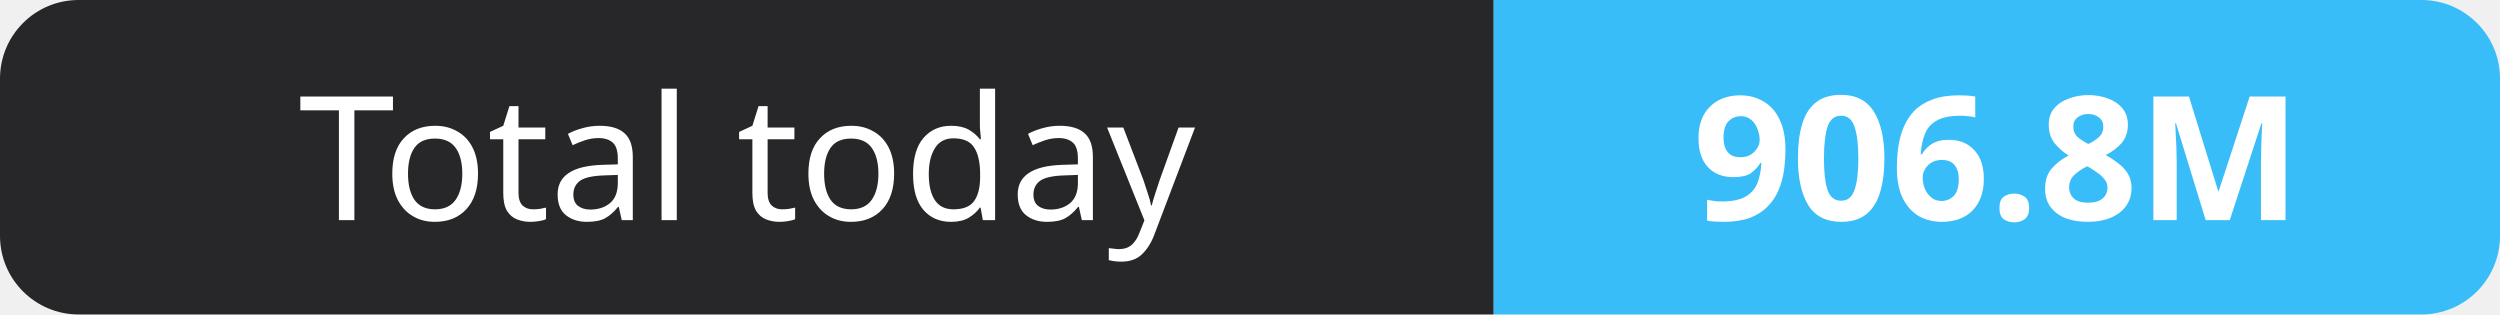
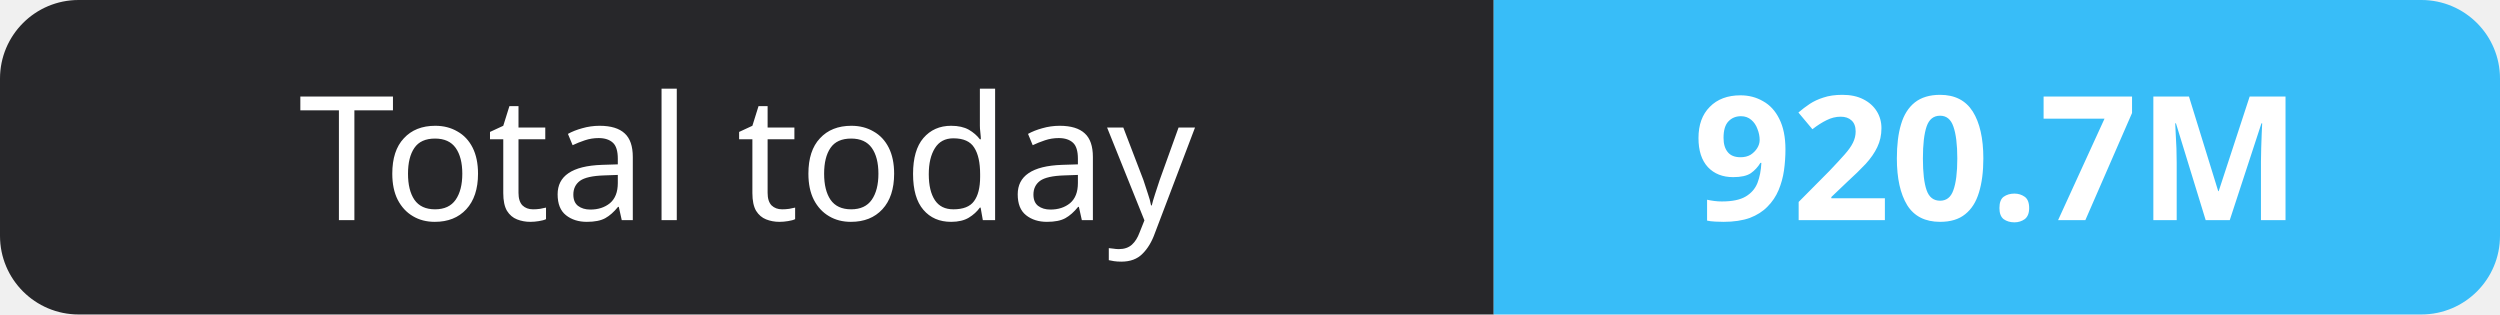
- <svg xmlns="http://www.w3.org/2000/svg" width="159" height="20" role="img" aria-label="Total today: 906.8M">
+ <svg xmlns="http://www.w3.org/2000/svg" width="159" height="20" role="img" aria-label="Total today: 920.7M">
  <clipPath id="r">
    <rect width="159" height="20" rx="5" fill="#fff" />
  </clipPath>
  <g clip-path="url(#r)">
    <rect width="95" height="20" fill="#27272a" />
    <rect x="95" width="64" height="20" fill="#38bdf8" />
  </g>
  <g fill="#fff" text-anchor="middle" font-family="Verdana,Geneva,sans-serif" font-size="11">
    <text x="47.5" y="14">Total today</text>
-     <text x="127.0" y="14" font-weight="700">906.8M</text>
+     <text x="127.0" y="14" font-weight="700">920.7M</text>
  </g>
</svg>
